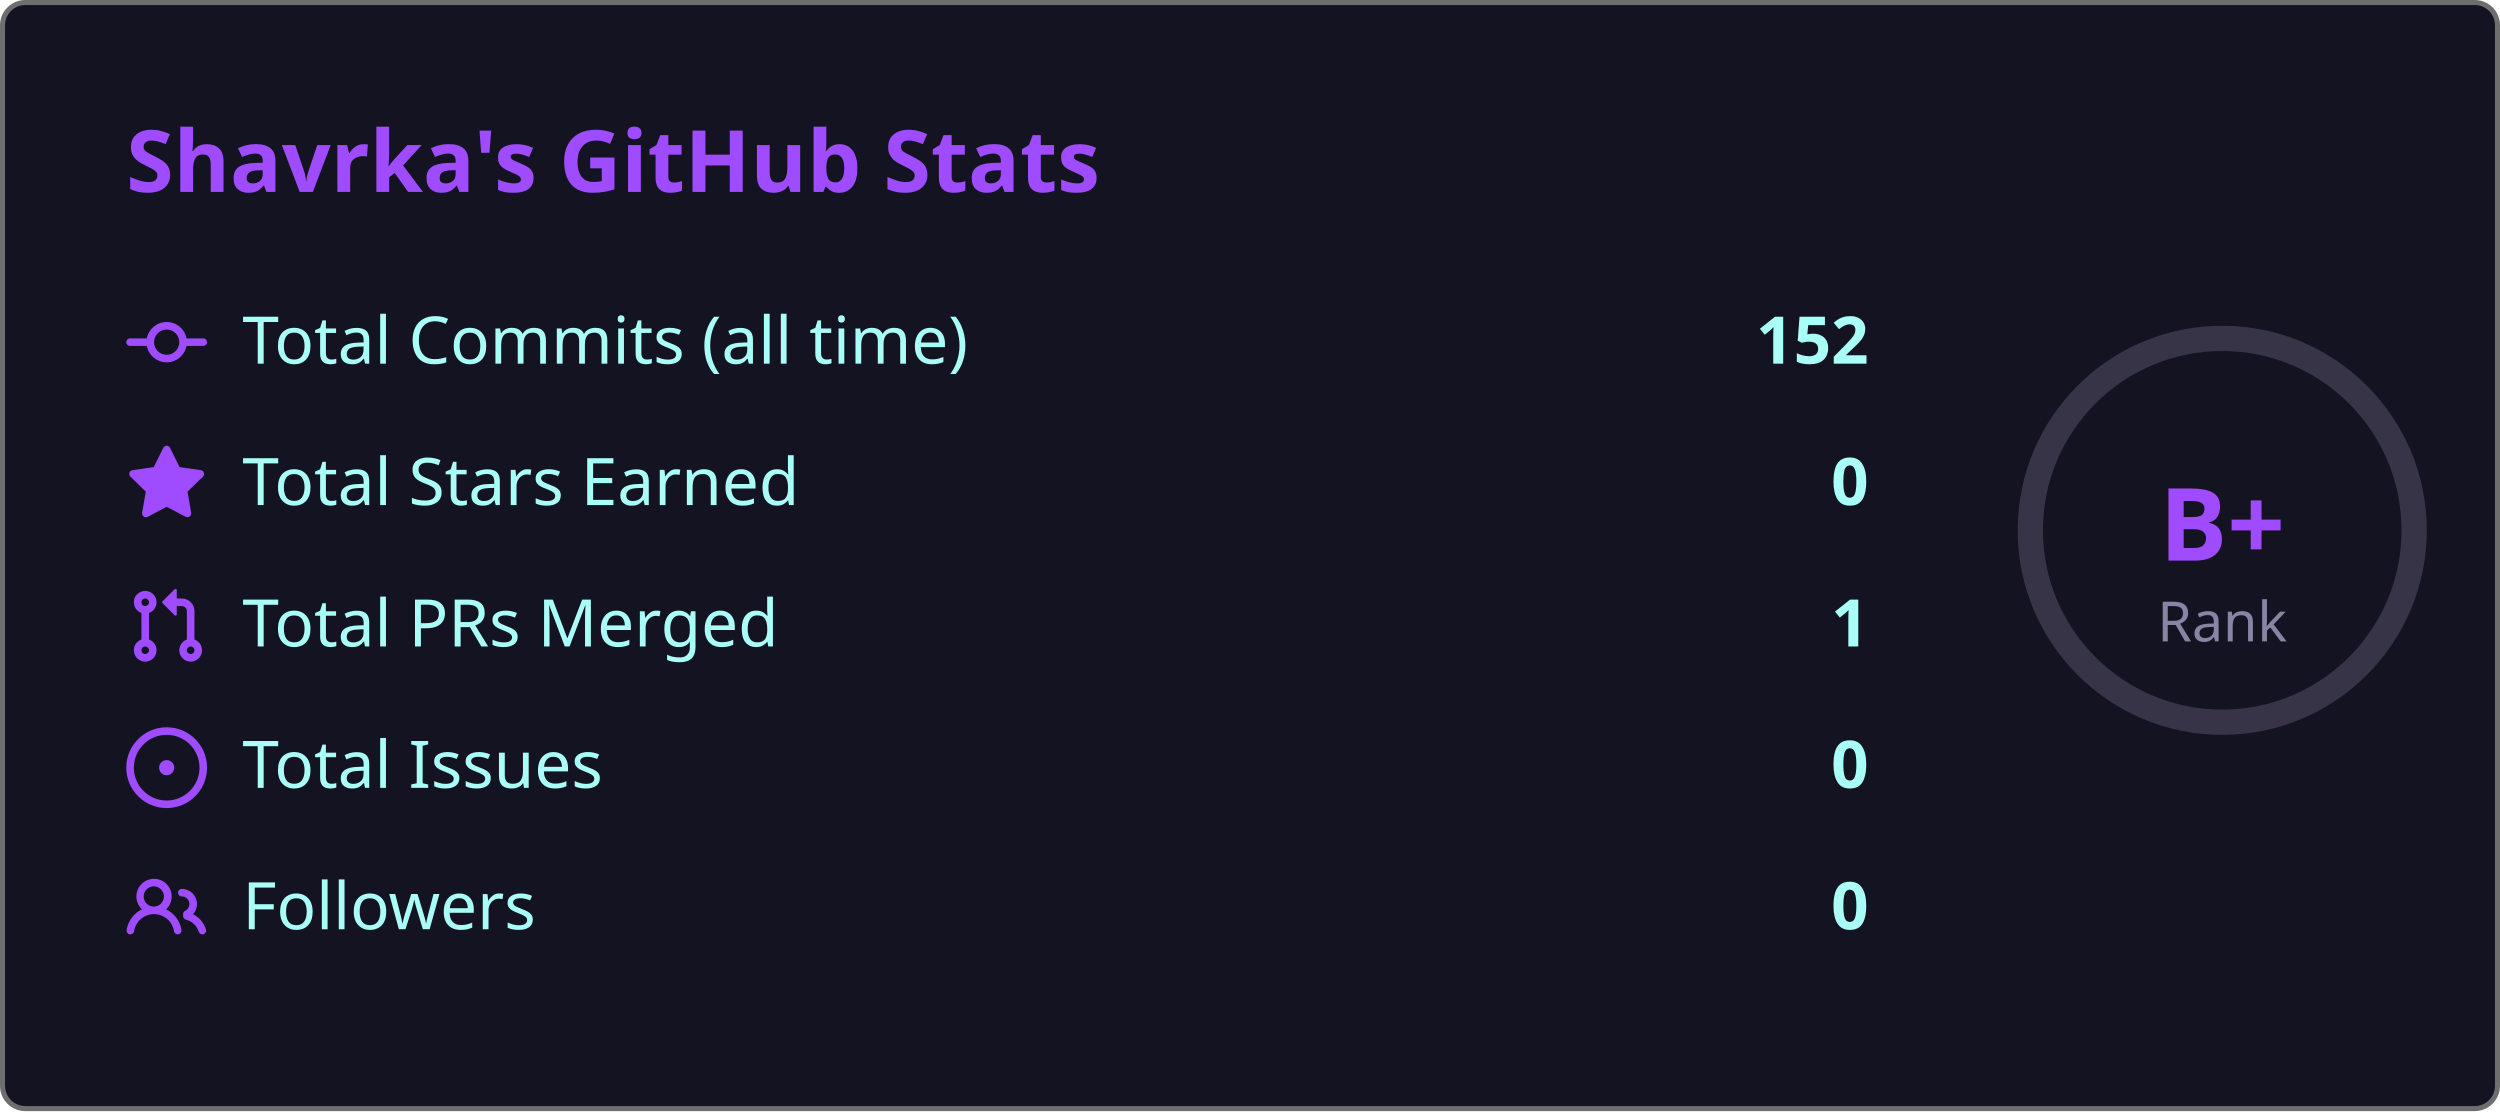
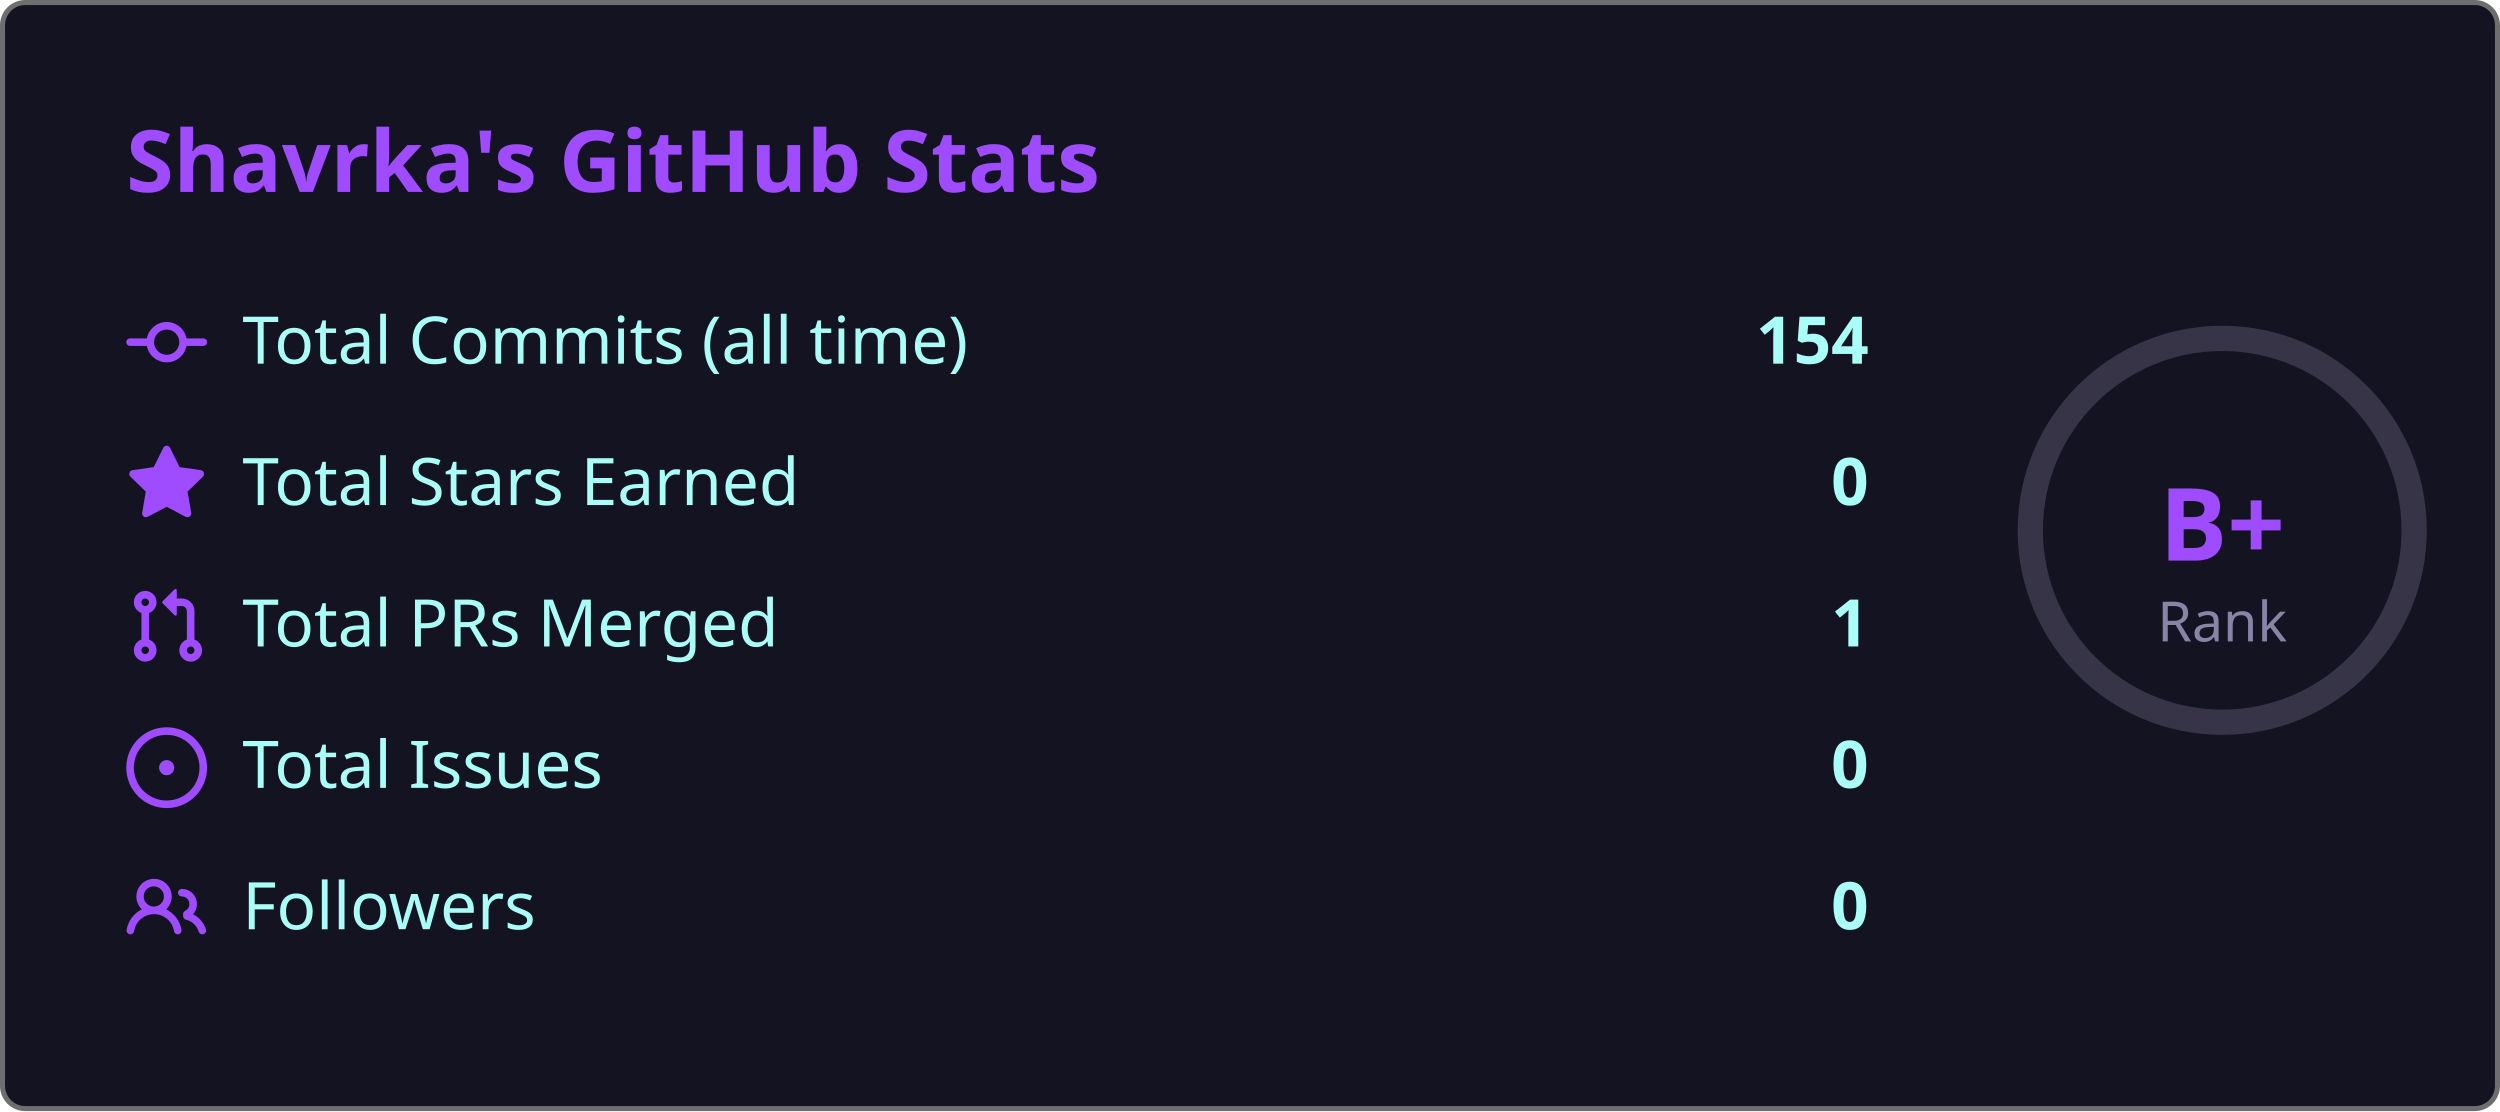
<svg xmlns="http://www.w3.org/2000/svg" width="495" height="220" viewBox="0 0 495 220">
  <style>
    .fade { animation: fadeIn .8s ease both }
    @keyframes fadeIn { from { opacity:0; transform:translateY(6px) } to { opacity:1; transform:none } }
    .ring { animation: ring 1s ease both }
    @keyframes ring {
      from { stroke-dashoffset:238.8 }
      to   { stroke-dashoffset:119.4 }
    }
  </style>
  <rect x=".5" y=".5" width="494" height="219" rx="4.5" fill="#141321" stroke="#6e6e6e" />
  <text class="fade" x="25" y="38" fill="#9f4bff" font-size="17" font-weight="bold" font-family="'Segoe UI', Ubuntu, 'Helvetica Neue', Sans-Serif">Shavrka's GitHub Stats</text>
  <g class="fade">
    <g transform="translate(0,60)">
      <g transform="translate(25,0)" fill="#9f4bff">
        <path d="M11.93 8.5a4.002 4.002 0 0 1-7.86 0H.75a.75.75 0 0 1 0-1.5h3.32a4.002 4.002 0 0 1 7.86 0h3.32a.75.75 0 0 1 0 1.5Zm-1.43-.75a2.5 2.5 0 1 0-5 0 2.5 2.5 0 0 0 5 0Z" />
      </g>
      <text x="48" y="12" fill="#a9fef7" font-size="13" font-family="'Segoe UI', Ubuntu, 'Helvetica Neue', Sans-Serif">Total Commits (all time)</text>
-       <text x="370" y="12" fill="#a9fef7" font-size="13" font-weight="bold" text-anchor="end" font-family="'Segoe UI', Ubuntu, 'Helvetica Neue', Sans-Serif">152</text>
+       <text x="370" y="12" fill="#a9fef7" font-size="13" font-weight="bold" text-anchor="end" font-family="'Segoe UI', Ubuntu, 'Helvetica Neue', Sans-Serif">154</text>
    </g>
    <g transform="translate(0,88)">
      <g transform="translate(25,0)" fill="#9f4bff">
        <path d="M8 .25a.75.75 0 0 1 .673.418l1.882 3.815 4.21.612a.75.75 0 0 1 .416 1.279l-3.046 2.97.719 4.192a.751.751 0 0 1-1.088.791L8 12.347l-3.766 1.98a.75.75 0 0 1-1.088-.79l.72-4.194L.818 6.374a.75.75 0 0 1 .416-1.28l4.21-.611L7.327.668A.75.75 0 0 1 8 .25Z" />
      </g>
      <text x="48" y="12" fill="#a9fef7" font-size="13" font-family="'Segoe UI', Ubuntu, 'Helvetica Neue', Sans-Serif">Total Stars Earned</text>
      <text x="370" y="12" fill="#a9fef7" font-size="13" font-weight="bold" text-anchor="end" font-family="'Segoe UI', Ubuntu, 'Helvetica Neue', Sans-Serif">0</text>
    </g>
    <g transform="translate(0,116)">
      <g transform="translate(25,0)" fill="#9f4bff">
        <path d="M1.5 3.25a2.25 2.25 0 1 1 3 2.122v5.256a2.251 2.251 0 1 1-1.5 0V5.372A2.25 2.25 0 0 1 1.5 3.25Zm5.677-.177L9.573.677A.25.25 0 0 1 10 .854V2.5h1A2.5 2.5 0 0 1 13.5 5v5.628a2.251 2.251 0 1 1-1.5 0V5a1 1 0 0 0-1-1h-1v1.646a.25.25 0 0 1-.427.177L7.177 3.427a.25.25 0 0 1 0-.354ZM3.75 2.5a.75.75 0 1 0 0 1.5.75.75 0 0 0 0-1.5Zm0 9.5a.75.75 0 1 0 0 1.5.75.75 0 0 0 0-1.5Zm8.25.75a.75.75 0 1 0 1.5 0 .75.75 0 0 0-1.5 0Z" />
      </g>
      <text x="48" y="12" fill="#a9fef7" font-size="13" font-family="'Segoe UI', Ubuntu, 'Helvetica Neue', Sans-Serif">Total PRs Merged</text>
      <text x="370" y="12" fill="#a9fef7" font-size="13" font-weight="bold" text-anchor="end" font-family="'Segoe UI', Ubuntu, 'Helvetica Neue', Sans-Serif">1</text>
    </g>
    <g transform="translate(0,144)">
      <g transform="translate(25,0)" fill="#9f4bff">
        <path d="M8 9.5a1.5 1.5 0 1 0 0-3 1.5 1.5 0 0 0 0 3Z" />
        <path d="M8 0a8 8 0 1 1 0 16A8 8 0 0 1 8 0ZM1.5 8a6.5 6.5 0 1 0 13 0 6.5 6.5 0 0 0-13 0Z" />
      </g>
      <text x="48" y="12" fill="#a9fef7" font-size="13" font-family="'Segoe UI', Ubuntu, 'Helvetica Neue', Sans-Serif">Total Issues</text>
      <text x="370" y="12" fill="#a9fef7" font-size="13" font-weight="bold" text-anchor="end" font-family="'Segoe UI', Ubuntu, 'Helvetica Neue', Sans-Serif">0</text>
    </g>
    <g transform="translate(0,172)">
      <g transform="translate(25,0)" fill="#9f4bff">
        <path d="M2 5.5a3.5 3.5 0 1 1 5.898 2.549 5.508 5.508 0 0 1 3.034 4.084.75.75 0 1 1-1.482.235 4 4 0 0 0-7.9 0 .75.75 0 0 1-1.482-.236A5.507 5.507 0 0 1 3.102 8.05 3.493 3.493 0 0 1 2 5.5ZM11 4a3.001 3.001 0 0 1 2.22 5.018 5.01 5.01 0 0 1 2.56 3.012.749.749 0 0 1-.885.954.752.752 0 0 1-.549-.514 3.507 3.507 0 0 0-2.522-2.372.75.75 0 0 1-.574-.73v-.352a.75.75 0 0 1 .416-.672A1.5 1.5 0 0 0 11 5.5.75.75 0 0 1 11 4Zm-5.5-.5a2 2 0 1 0-.001 3.999A2 2 0 0 0 5.5 3.5Z" />
      </g>
      <text x="48" y="12" fill="#a9fef7" font-size="13" font-family="'Segoe UI', Ubuntu, 'Helvetica Neue', Sans-Serif">Followers</text>
      <text x="370" y="12" fill="#a9fef7" font-size="13" font-weight="bold" text-anchor="end" font-family="'Segoe UI', Ubuntu, 'Helvetica Neue', Sans-Serif">0</text>
    </g>
  </g>
  <circle cx="440" cy="105" r="38" fill="none" stroke="#8983a6" stroke-width="5" opacity=".3" />
  <circle class="ring" cx="440" cy="105" r="38" fill="none" stroke="#9f4bff" stroke-width="5" stroke-dasharray="238.8" stroke-dashoffset="238.8" stroke-linecap="round" transform="rotate(-90,440,105)" />
  <text x="440" y="111" fill="#9f4bff" font-size="20" font-weight="bold" text-anchor="middle" font-family="'Segoe UI', Ubuntu, 'Helvetica Neue', Sans-Serif">B+</text>
  <text x="440" y="127" fill="#8983a6" font-size="11" text-anchor="middle" font-family="'Segoe UI', Ubuntu, 'Helvetica Neue', Sans-Serif">Rank</text>
</svg>
